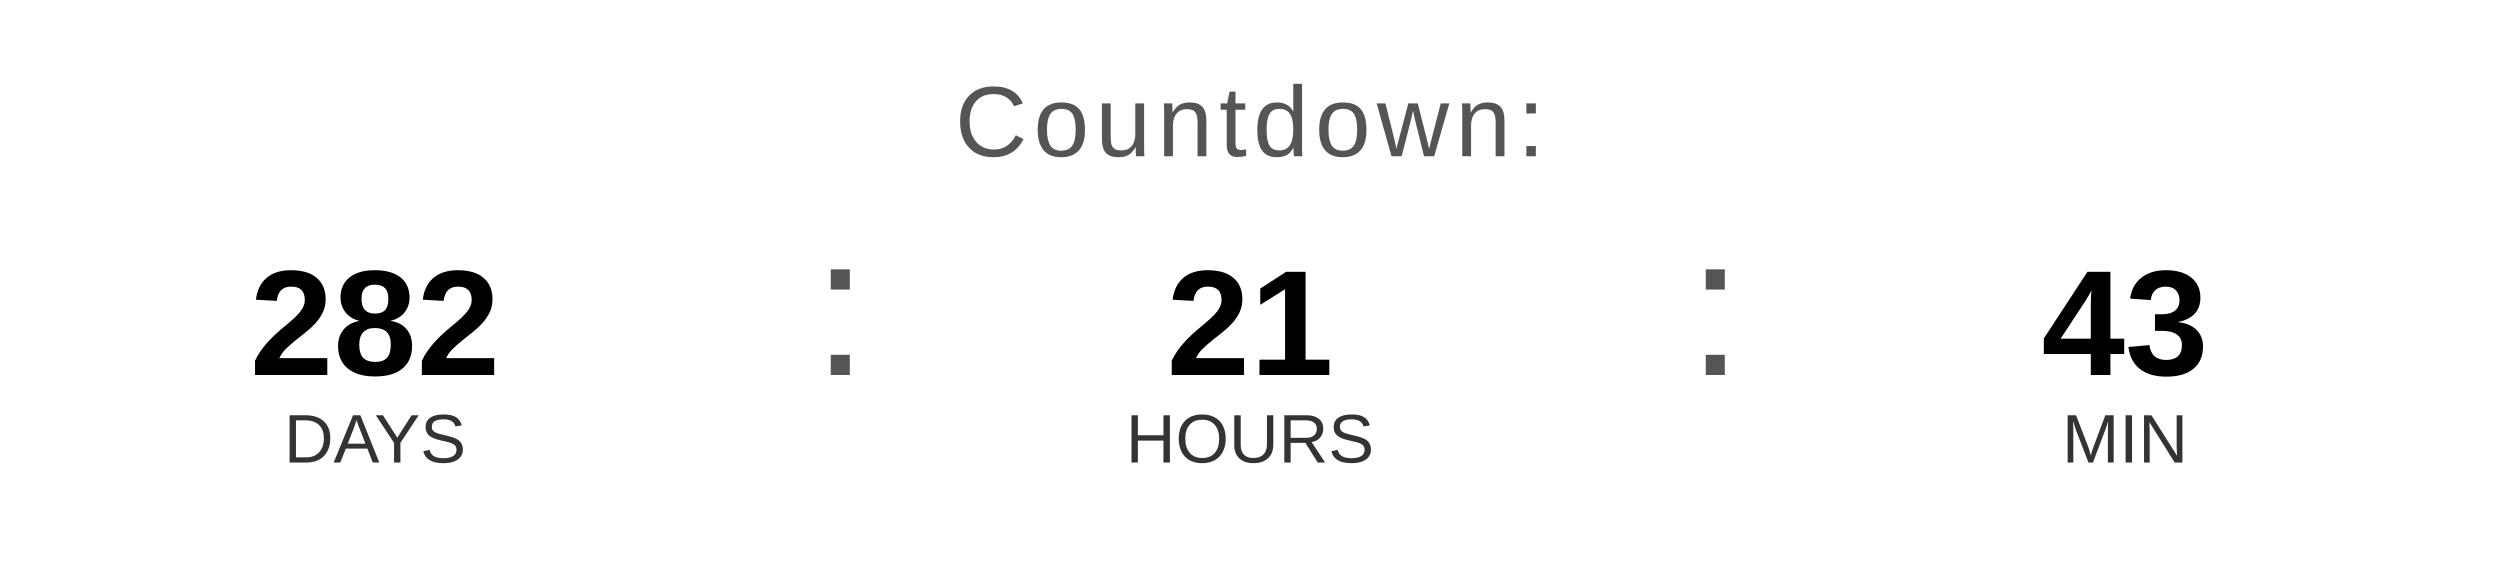
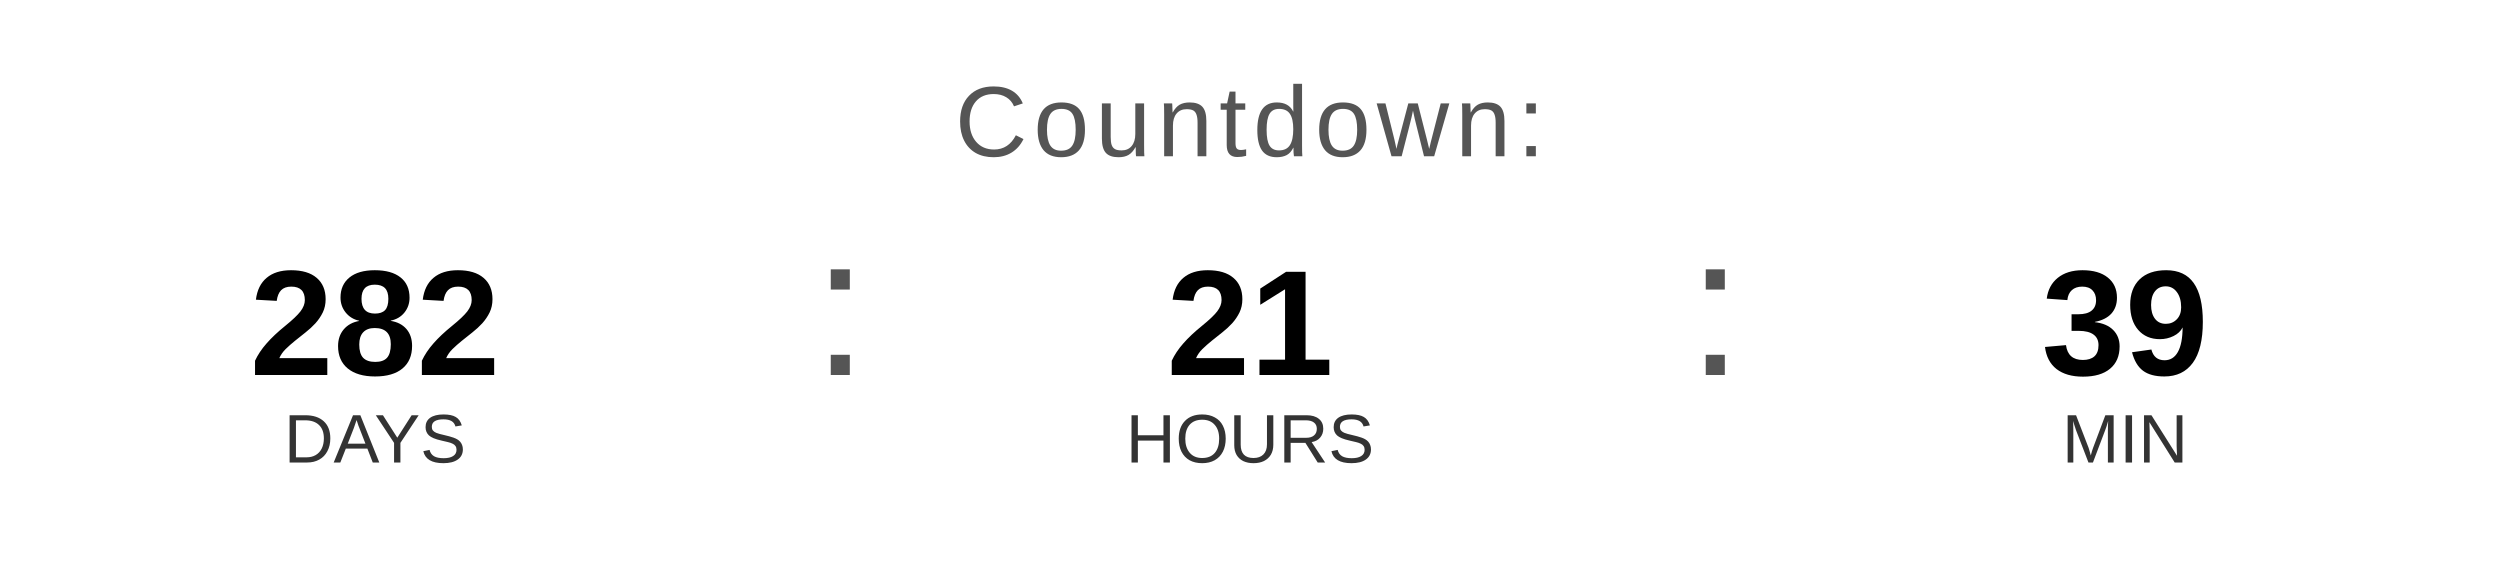
<svg xmlns="http://www.w3.org/2000/svg" width="400" height="90" viewBox="0 0 400 90">
  <text x="200" y="25" font-family="Arial, Helvetica, sans-serif" font-size="16" fill="#555555" text-anchor="middle" letter-spacing="1">
    Countdown:
  </text>
  <text x="60" y="60" font-family="Arial, Helvetica, sans-serif" font-size="24" font-weight="bold" fill="#000000" text-anchor="middle">282</text>
  <text x="60" y="74" font-family="Arial, Helvetica, sans-serif" font-size="11" fill="#333333" text-anchor="middle">DAYS</text>
  <text x="130" y="60" font-family="Arial, sans-serif" font-size="32" fill="#555555">:</text>
  <text x="200" y="60" font-family="Arial, Helvetica, sans-serif" font-size="24" font-weight="bold" fill="#000000" text-anchor="middle">21</text>
  <text x="200" y="74" font-family="Arial, Helvetica, sans-serif" font-size="11" fill="#333333" text-anchor="middle">HOURS</text>
  <text x="270" y="60" font-family="Arial, sans-serif" font-size="32" fill="#555555">:</text>
-   <text x="340" y="60" font-family="Arial, Helvetica, sans-serif" font-size="24" font-weight="bold" fill="#000000" text-anchor="middle">43</text>
+   <text x="340" y="60" font-family="Arial, Helvetica, sans-serif" font-size="24" font-weight="bold" fill="#000000" text-anchor="middle">39</text>
  <text x="340" y="74" font-family="Arial, Helvetica, sans-serif" font-size="11" fill="#333333" text-anchor="middle">MIN</text>
</svg>
